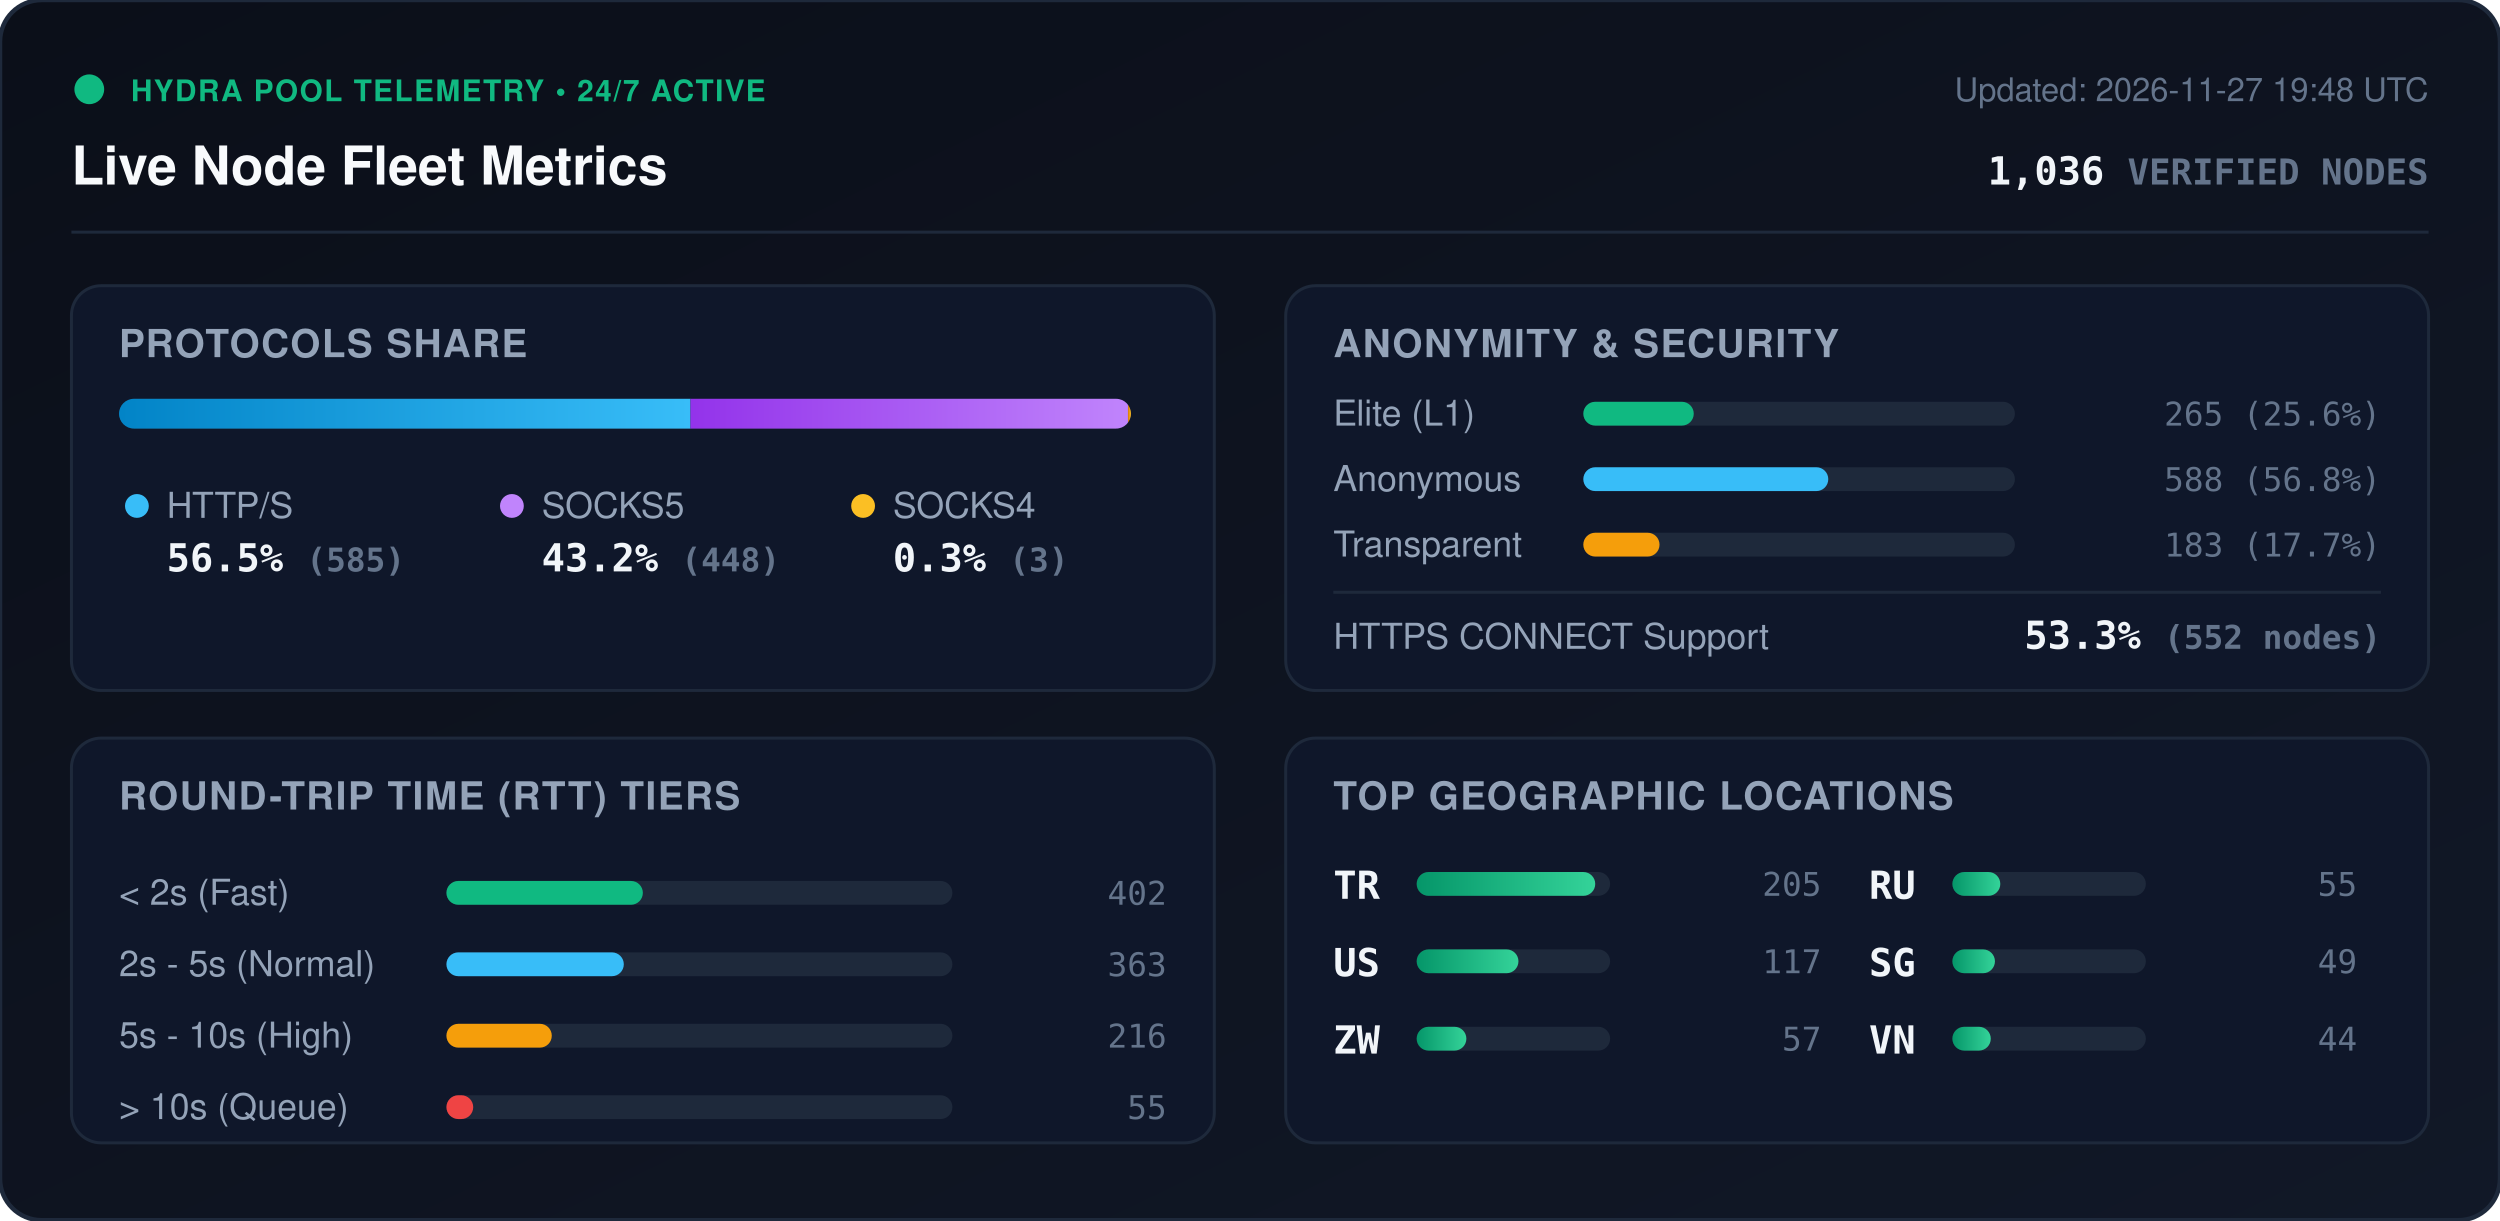
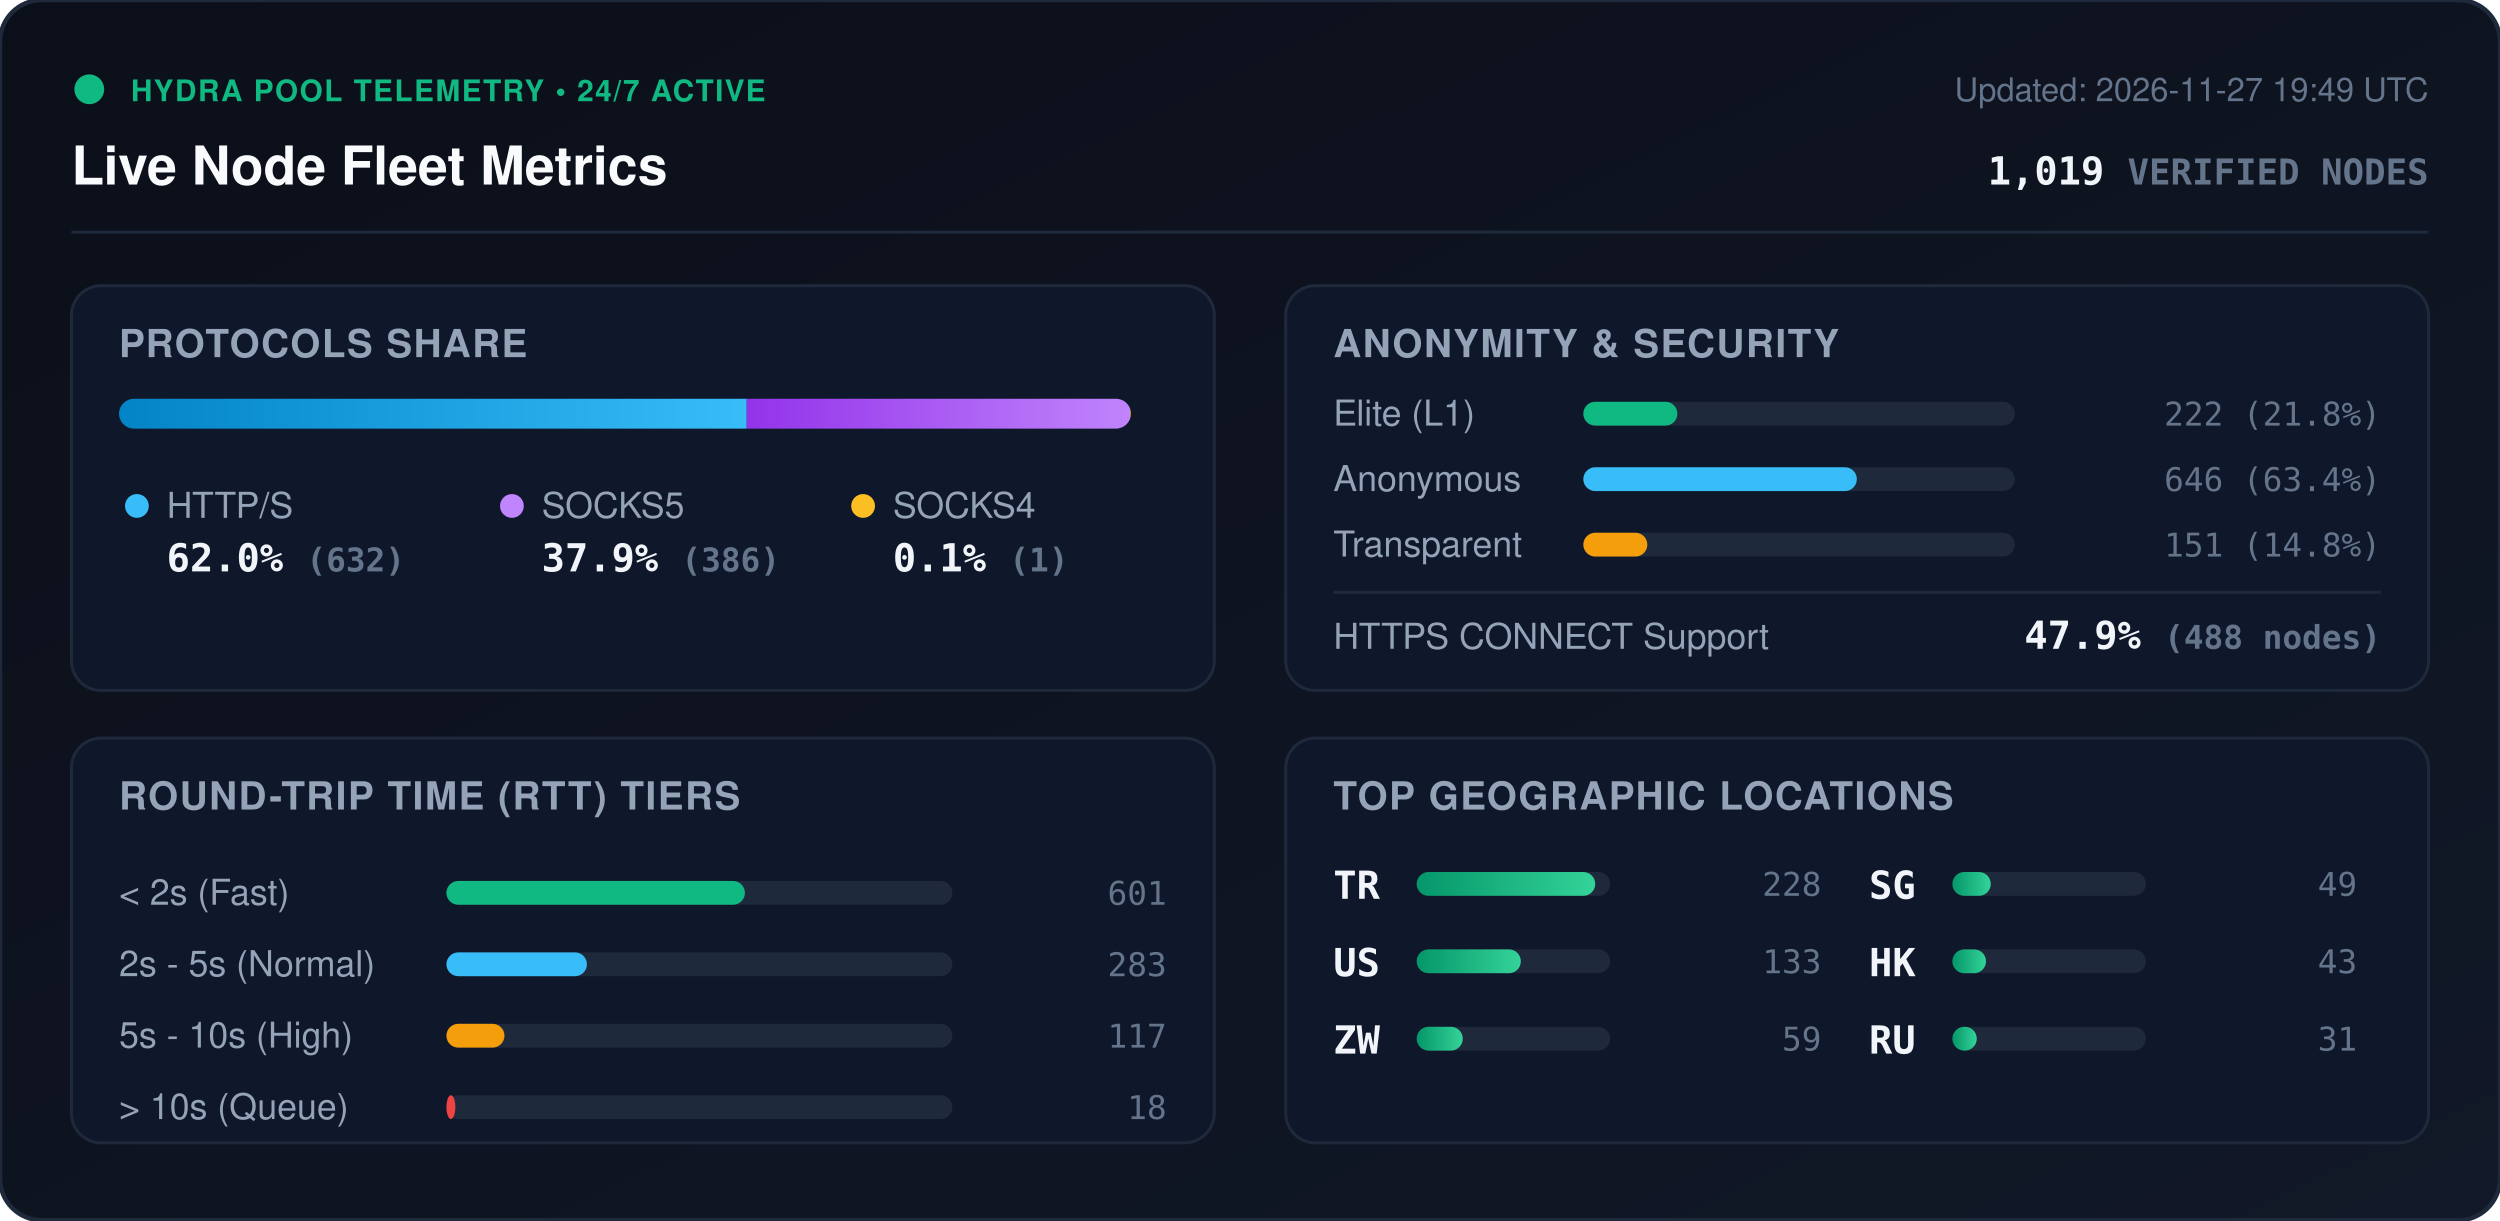
<svg xmlns="http://www.w3.org/2000/svg" viewBox="0 0 840 410" width="840" height="410" style="max-width: 100%; height: auto;">
  <defs>
    <linearGradient id="bg" x1="0%" y1="0%" x2="100%" y2="100%">
      <stop offset="0%" stop-color="#0b0f19" />
      <stop offset="100%" stop-color="#111827" />
    </linearGradient>
    <linearGradient id="bar-http" x1="0%" y1="0%" x2="100%" y2="0%">
      <stop offset="0%" stop-color="#0284c7" />
      <stop offset="100%" stop-color="#38bdf8" />
    </linearGradient>
    <linearGradient id="bar-socks5" x1="0%" y1="0%" x2="100%" y2="0%">
      <stop offset="0%" stop-color="#9333ea" />
      <stop offset="100%" stop-color="#c084fc" />
    </linearGradient>
    <linearGradient id="bar-socks4" x1="0%" y1="0%" x2="100%" y2="0%">
      <stop offset="0%" stop-color="#d97706" />
      <stop offset="100%" stop-color="#fbbf24" />
    </linearGradient>
    <linearGradient id="bar-green" x1="0%" y1="0%" x2="100%" y2="0%">
      <stop offset="0%" stop-color="#059669" />
      <stop offset="100%" stop-color="#34d399" />
    </linearGradient>
    <clipPath id="prog-track-clip">
      <rect width="340.0" height="10" rx="5" />
    </clipPath>
    <style>
      .title { font: 700 18px -apple-system, BlinkMacSystemFont, 'Segoe UI', Helvetica, Arial, sans-serif; fill: #f8fafc; }
      .sub { font: 500 11px -apple-system, BlinkMacSystemFont, 'Segoe UI', Helvetica, Arial, sans-serif; fill: #64748b; }
      .section-hdr { font: 600 13px -apple-system, BlinkMacSystemFont, 'Segoe UI', Helvetica, Arial, sans-serif; fill: #94a3b8; letter-spacing: 0.5px; }
      .metric-val { font: 700 13px -apple-system, BlinkMacSystemFont, 'Segoe UI', Helvetica, Arial, sans-serif; fill: #f1f5f9; }
      .metric-lbl { font: 500 12px -apple-system, BlinkMacSystemFont, 'Segoe UI', Helvetica, Arial, sans-serif; fill: #94a3b8; }
      .badge-txt { font: 700 10px -apple-system, BlinkMacSystemFont, 'Segoe UI', Helvetica, Arial, sans-serif; fill: #10b981; letter-spacing: 0.5px; }
      .mono { font-family: ui-monospace, SFMono-Regular, Menlo, Monaco, Consolas, monospace; }
      .pulse { animation: beacon 2s infinite ease-in-out; }
      @keyframes beacon { 0%, 100% { opacity: 1; } 50% { opacity: 0.35; } }
    </style>
  </defs>
  <rect width="840" height="410" rx="14" fill="url(#bg)" stroke="#1e293b" stroke-width="1.5" />
  <g transform="translate(24, 24)">
    <circle cx="6" cy="6" r="5" fill="#10b981" class="pulse" />
    <text x="20" y="10" class="badge-txt">HYDRA POOL TELEMETRY • 24/7 ACTIVE</text>
    <text x="0" y="38" class="title">Live Node Fleet Metrics</text>
-     <text x="792" y="10" text-anchor="end" class="sub">Updated: 2026-11-27 19:48 UTC</text>
-     <text x="792" y="38" text-anchor="end" class="metric-val mono" fill="#38bdf8">1,036 <tspan font-size="12" fill="#64748b">VERIFIED NODES</tspan>
+     <text x="792" y="10" text-anchor="end" class="sub">Updated: 2026-11-27 19:49 UTC</text>
+     <text x="792" y="38" text-anchor="end" class="metric-val mono" fill="#38bdf8">1,019 <tspan font-size="12" fill="#64748b">VERIFIED NODES</tspan>
    </text>
  </g>
  <line x1="24" y1="78" x2="816" y2="78" stroke="#1e293b" stroke-width="1" />
  <g transform="translate(24, 96)">
    <rect width="384" height="136" rx="10" fill="#0f172a" stroke="#1e293b" />
    <text x="16" y="24" class="section-hdr">PROTOCOLS SHARE</text>
    <g transform="translate(16, 38)">
      <rect width="340.0" height="10" rx="5" fill="#1e293b" />
      <g clip-path="url(#prog-track-clip)">
-         <rect x="0" width="192.0" height="10" fill="url(#bar-http)" />
-         <rect x="192.0" width="147.0" height="10" fill="url(#bar-socks5)" />
-         <rect x="339.0" width="1.0" height="10" fill="url(#bar-socks4)" />
+         <rect x="0" width="210.9" height="10" fill="url(#bar-http)" />
+         <rect x="210.9" width="128.8" height="10" fill="url(#bar-socks5)" />
+         <rect x="339.7" width="0.3" height="10" fill="url(#bar-socks4)" />
      </g>
    </g>
    <g transform="translate(16, 68)">
      <circle cx="6" cy="6" r="4" fill="#38bdf8" />
      <text x="16" y="10" class="metric-lbl">HTTP/S</text>
-       <text x="16" y="28" class="metric-val mono">56.5% <tspan font-size="11" fill="#64748b">(585)</tspan>
+       <text x="16" y="28" class="metric-val mono">62.0% <tspan font-size="11" fill="#64748b">(632)</tspan>
      </text>
      <circle cx="132" cy="6" r="4" fill="#c084fc" />
      <text x="142" y="10" class="metric-lbl">SOCKS5</text>
-       <text x="142" y="28" class="metric-val mono">43.2% <tspan font-size="11" fill="#64748b">(448)</tspan>
+       <text x="142" y="28" class="metric-val mono">37.9% <tspan font-size="11" fill="#64748b">(386)</tspan>
      </text>
      <circle cx="250" cy="6" r="4" fill="#fbbf24" />
      <text x="260" y="10" class="metric-lbl">SOCKS4</text>
-       <text x="260" y="28" class="metric-val mono">0.3% <tspan font-size="11" fill="#64748b">(3)</tspan>
+       <text x="260" y="28" class="metric-val mono">0.1% <tspan font-size="11" fill="#64748b">(1)</tspan>
      </text>
    </g>
  </g>
  <g transform="translate(432, 96)">
    <rect width="384" height="136" rx="10" fill="#0f172a" stroke="#1e293b" />
    <text x="16" y="24" class="section-hdr">ANONYMITY &amp; SECURITY</text>
    <text x="16" y="47" class="metric-lbl">Elite (L1)</text>
    <rect x="100" y="39" width="145.0" height="8" rx="4" fill="#1e293b" />
-     <rect x="100" y="39" width="37.1" height="8" rx="4" fill="#10b981" />
-     <text x="368" y="47" text-anchor="end" class="mono sub" fill="#e2e8f0">265 (25.6%)</text>
+     <rect x="100" y="39" width="31.6" height="8" rx="4" fill="#10b981" />
+     <text x="368" y="47" text-anchor="end" class="mono sub" fill="#e2e8f0">222 (21.8%)</text>
    <text x="16" y="69" class="metric-lbl">Anonymous</text>
    <rect x="100" y="61" width="145.0" height="8" rx="4" fill="#1e293b" />
-     <rect x="100" y="61" width="82.3" height="8" rx="4" fill="#38bdf8" />
-     <text x="368" y="69" text-anchor="end" class="mono sub" fill="#e2e8f0">588 (56.8%)</text>
+     <rect x="100" y="61" width="91.9" height="8" rx="4" fill="#38bdf8" />
+     <text x="368" y="69" text-anchor="end" class="mono sub" fill="#e2e8f0">646 (63.4%)</text>
    <text x="16" y="91" class="metric-lbl">Transparent</text>
    <rect x="100" y="83" width="145.0" height="8" rx="4" fill="#1e293b" />
-     <rect x="100" y="83" width="25.6" height="8" rx="4" fill="#f59e0b" />
-     <text x="368" y="91" text-anchor="end" class="mono sub" fill="#e2e8f0">183 (17.7%)</text>
+     <rect x="100" y="83" width="21.5" height="8" rx="4" fill="#f59e0b" />
+     <text x="368" y="91" text-anchor="end" class="mono sub" fill="#e2e8f0">151 (14.8%)</text>
    <line x1="16" y1="103" x2="368" y2="103" stroke="#1e293b" stroke-width="1" />
    <text x="16" y="122" class="metric-lbl">HTTPS CONNECT Support</text>
-     <text x="368" y="122" text-anchor="end" class="metric-val mono" fill="#34d399">53.3% <tspan font-size="11" fill="#64748b">(552 nodes)</tspan>
+     <text x="368" y="122" text-anchor="end" class="metric-val mono" fill="#34d399">47.9% <tspan font-size="11" fill="#64748b">(488 nodes)</tspan>
    </text>
  </g>
  <g transform="translate(24, 248)">
    <rect width="384" height="136" rx="10" fill="#0f172a" stroke="#1e293b" />
    <text x="16" y="24" class="section-hdr">ROUND-TRIP TIME (RTT) TIERS</text>
    <g transform="translate(16, 42)">
      <text x="0" y="14" class="metric-lbl">&lt; 2s (Fast)</text>
      <rect x="110" y="6" width="170" height="8" rx="4" fill="#1e293b" />
-       <rect x="110" y="6" width="66.0" height="8" rx="4" fill="#10b981" />
-       <text x="352" y="14" text-anchor="end" class="mono sub">402</text>
+       <rect x="110" y="6" width="100.3" height="8" rx="4" fill="#10b981" />
+       <text x="352" y="14" text-anchor="end" class="mono sub">601</text>
      <text x="0" y="38" class="metric-lbl">2s - 5s (Normal)</text>
      <rect x="110" y="30" width="170" height="8" rx="4" fill="#1e293b" />
-       <rect x="110" y="30" width="59.6" height="8" rx="4" fill="#38bdf8" />
-       <text x="352" y="38" text-anchor="end" class="mono sub">363</text>
+       <rect x="110" y="30" width="47.2" height="8" rx="4" fill="#38bdf8" />
+       <text x="352" y="38" text-anchor="end" class="mono sub">283</text>
      <text x="0" y="62" class="metric-lbl">5s - 10s (High)</text>
      <rect x="110" y="54" width="170" height="8" rx="4" fill="#1e293b" />
-       <rect x="110" y="54" width="35.4" height="8" rx="4" fill="#f59e0b" />
-       <text x="352" y="62" text-anchor="end" class="mono sub">216</text>
+       <rect x="110" y="54" width="19.5" height="8" rx="4" fill="#f59e0b" />
+       <text x="352" y="62" text-anchor="end" class="mono sub">117</text>
      <text x="0" y="86" class="metric-lbl">&gt; 10s (Queue)</text>
      <rect x="110" y="78" width="170" height="8" rx="4" fill="#1e293b" />
-       <rect x="110" y="78" width="9.0" height="8" rx="4" fill="#ef4444" />
-       <text x="352" y="86" text-anchor="end" class="mono sub">55</text>
+       <rect x="110" y="78" width="3.0" height="8" rx="4" fill="#ef4444" />
+       <text x="352" y="86" text-anchor="end" class="mono sub">18</text>
    </g>
  </g>
  <g transform="translate(432, 248)">
    <rect width="384" height="136" rx="10" fill="#0f172a" stroke="#1e293b" />
    <text x="16" y="24" class="section-hdr">TOP GEOGRAPHIC LOCATIONS</text>
    <g transform="translate(16, 42)">
      <g transform="translate(0, 0)">
        <text x="0" y="12" class="mono metric-val" font-size="12">TR</text>
        <rect x="28" y="3" width="65" height="8" rx="4" fill="#1e293b" />
        <rect x="28" y="3" width="60.0" height="8" rx="4" fill="url(#bar-green)" />
-         <text x="164" y="11" text-anchor="end" class="mono sub">205</text>
+         <text x="164" y="11" text-anchor="end" class="mono sub">228</text>
      </g>
      <g transform="translate(0, 26)">
        <text x="0" y="12" class="mono metric-val" font-size="12">US</text>
        <rect x="28" y="3" width="65" height="8" rx="4" fill="#1e293b" />
-         <rect x="28" y="3" width="34.2" height="8" rx="4" fill="url(#bar-green)" />
-         <text x="164" y="11" text-anchor="end" class="mono sub">117</text>
+         <rect x="28" y="3" width="35.0" height="8" rx="4" fill="url(#bar-green)" />
+         <text x="164" y="11" text-anchor="end" class="mono sub">133</text>
      </g>
      <g transform="translate(0, 52)">
        <text x="0" y="12" class="mono metric-val" font-size="12">ZW</text>
        <rect x="28" y="3" width="65" height="8" rx="4" fill="#1e293b" />
-         <rect x="28" y="3" width="16.7" height="8" rx="4" fill="url(#bar-green)" />
-         <text x="164" y="11" text-anchor="end" class="mono sub">57</text>
+         <rect x="28" y="3" width="15.5" height="8" rx="4" fill="url(#bar-green)" />
+         <text x="164" y="11" text-anchor="end" class="mono sub">59</text>
      </g>
      <g transform="translate(180, 0)">
+         <text x="0" y="12" class="mono metric-val" font-size="12">SG</text>
+         <rect x="28" y="3" width="65" height="8" rx="4" fill="#1e293b" />
+         <rect x="28" y="3" width="12.9" height="8" rx="4" fill="url(#bar-green)" />
+         <text x="164" y="11" text-anchor="end" class="mono sub">49</text>
+       </g>
+       <g transform="translate(180, 26)">
+         <text x="0" y="12" class="mono metric-val" font-size="12">HK</text>
+         <rect x="28" y="3" width="65" height="8" rx="4" fill="#1e293b" />
+         <rect x="28" y="3" width="11.3" height="8" rx="4" fill="url(#bar-green)" />
+         <text x="164" y="11" text-anchor="end" class="mono sub">43</text>
+       </g>
+       <g transform="translate(180, 52)">
        <text x="0" y="12" class="mono metric-val" font-size="12">RU</text>
        <rect x="28" y="3" width="65" height="8" rx="4" fill="#1e293b" />
-         <rect x="28" y="3" width="16.1" height="8" rx="4" fill="url(#bar-green)" />
-         <text x="164" y="11" text-anchor="end" class="mono sub">55</text>
-       </g>
-       <g transform="translate(180, 26)">
-         <text x="0" y="12" class="mono metric-val" font-size="12">SG</text>
-         <rect x="28" y="3" width="65" height="8" rx="4" fill="#1e293b" />
-         <rect x="28" y="3" width="14.3" height="8" rx="4" fill="url(#bar-green)" />
-         <text x="164" y="11" text-anchor="end" class="mono sub">49</text>
-       </g>
-       <g transform="translate(180, 52)">
-         <text x="0" y="12" class="mono metric-val" font-size="12">VN</text>
-         <rect x="28" y="3" width="65" height="8" rx="4" fill="#1e293b" />
-         <rect x="28" y="3" width="12.9" height="8" rx="4" fill="url(#bar-green)" />
-         <text x="164" y="11" text-anchor="end" class="mono sub">44</text>
+         <rect x="28" y="3" width="8.2" height="8" rx="4" fill="url(#bar-green)" />
+         <text x="164" y="11" text-anchor="end" class="mono sub">31</text>
      </g>
    </g>
  </g>
</svg>
